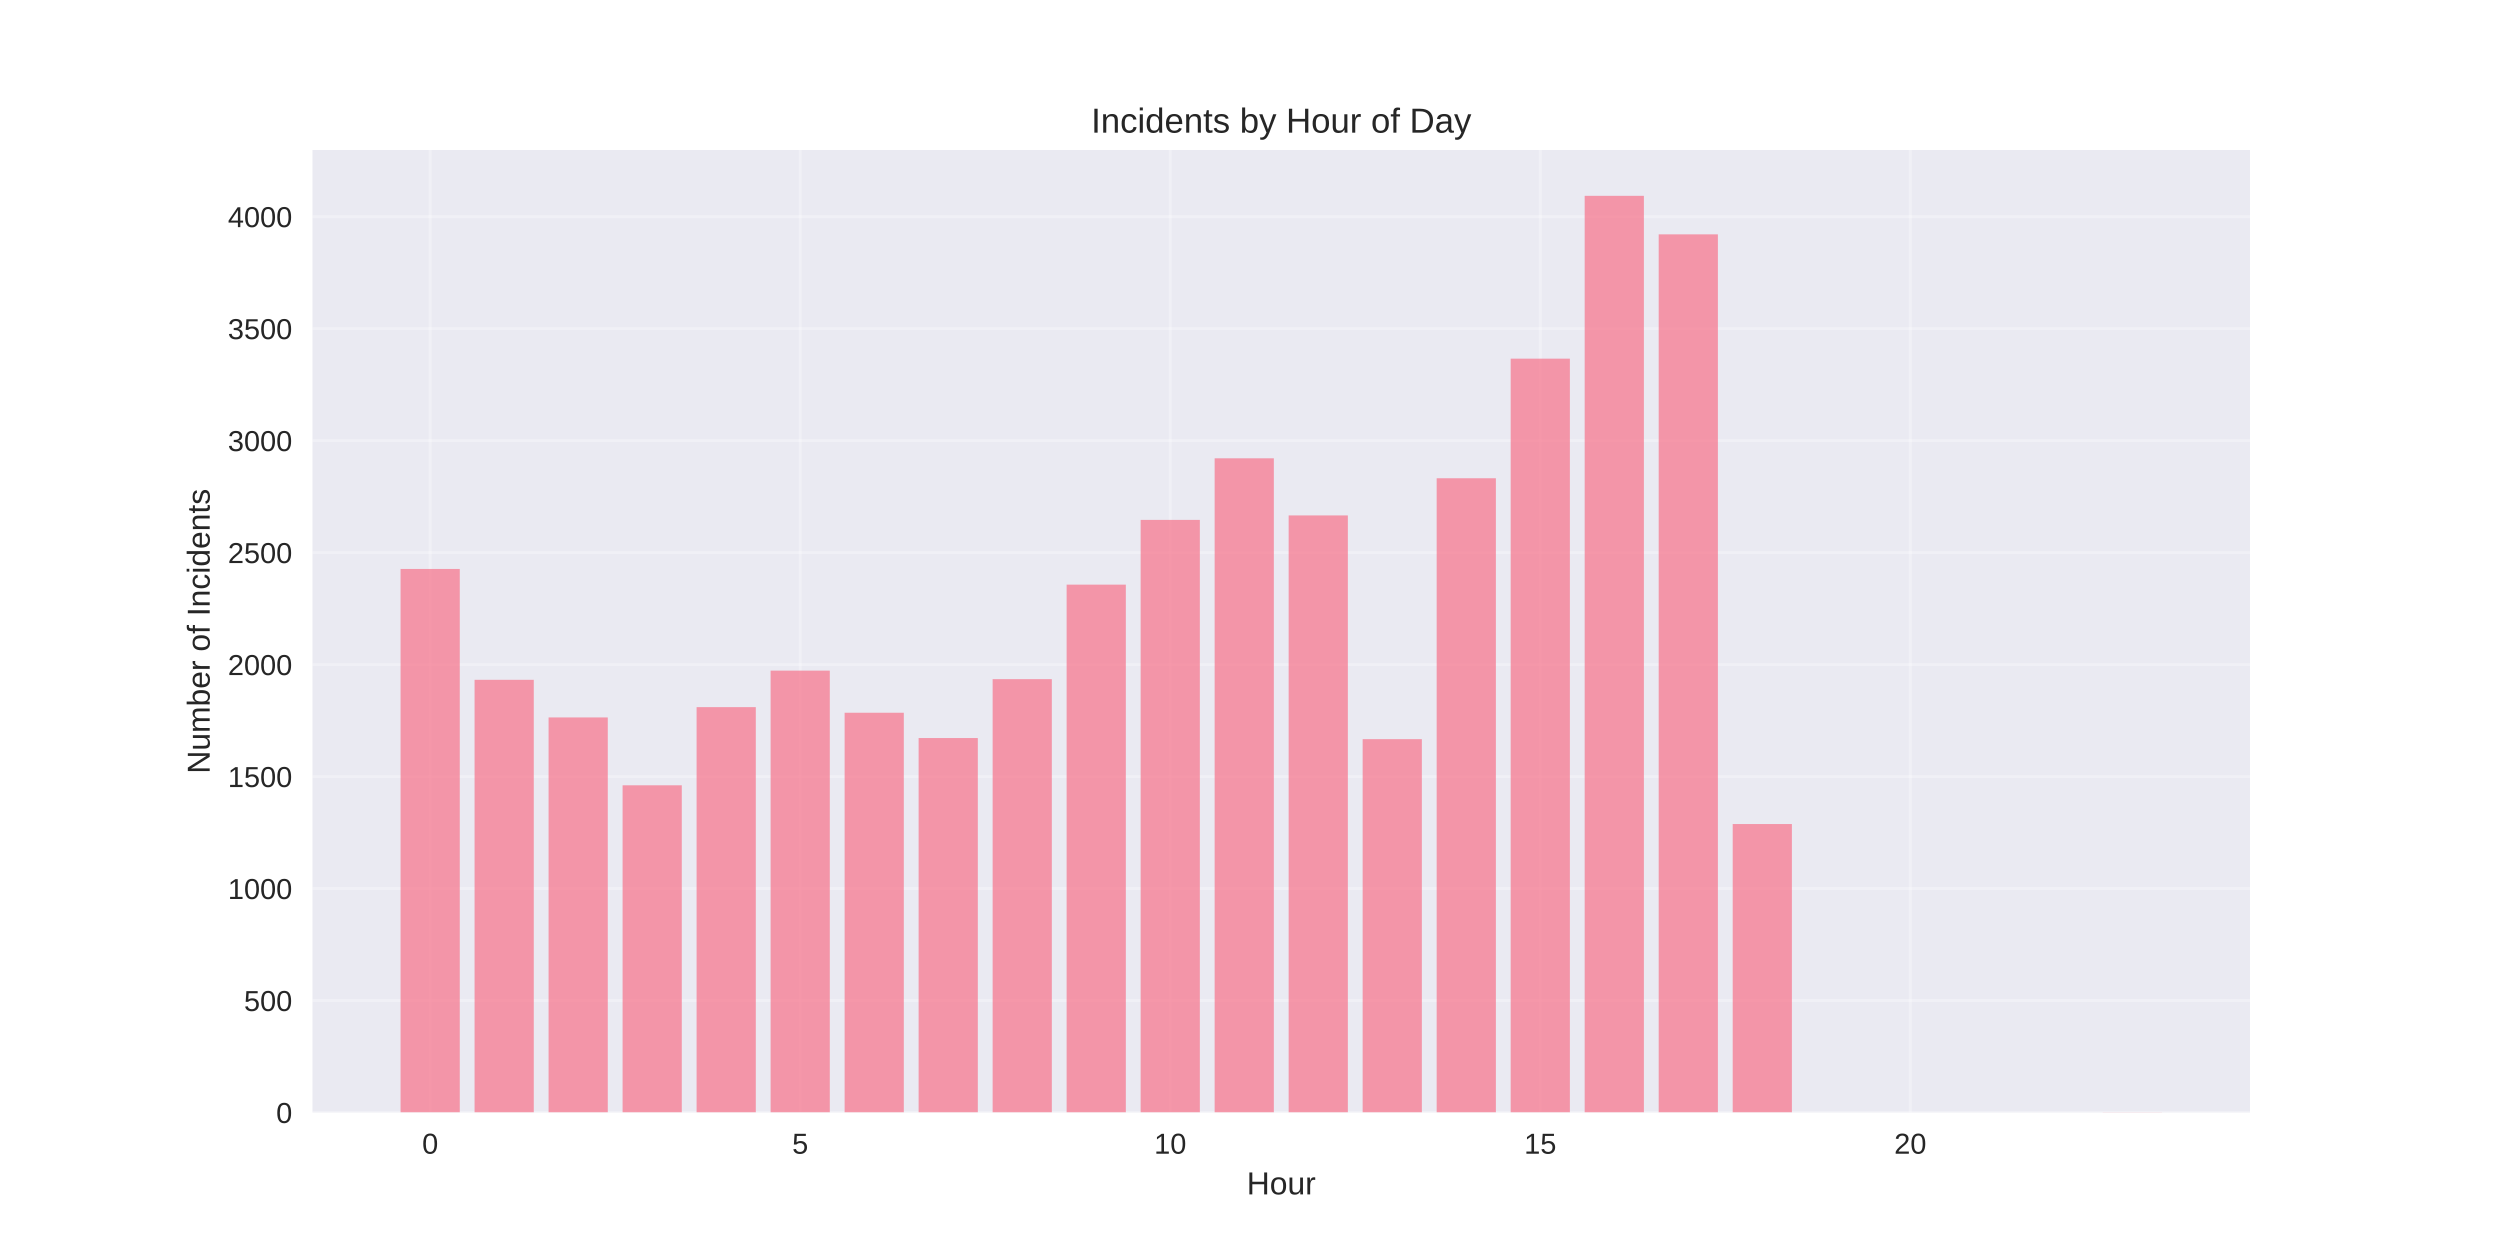
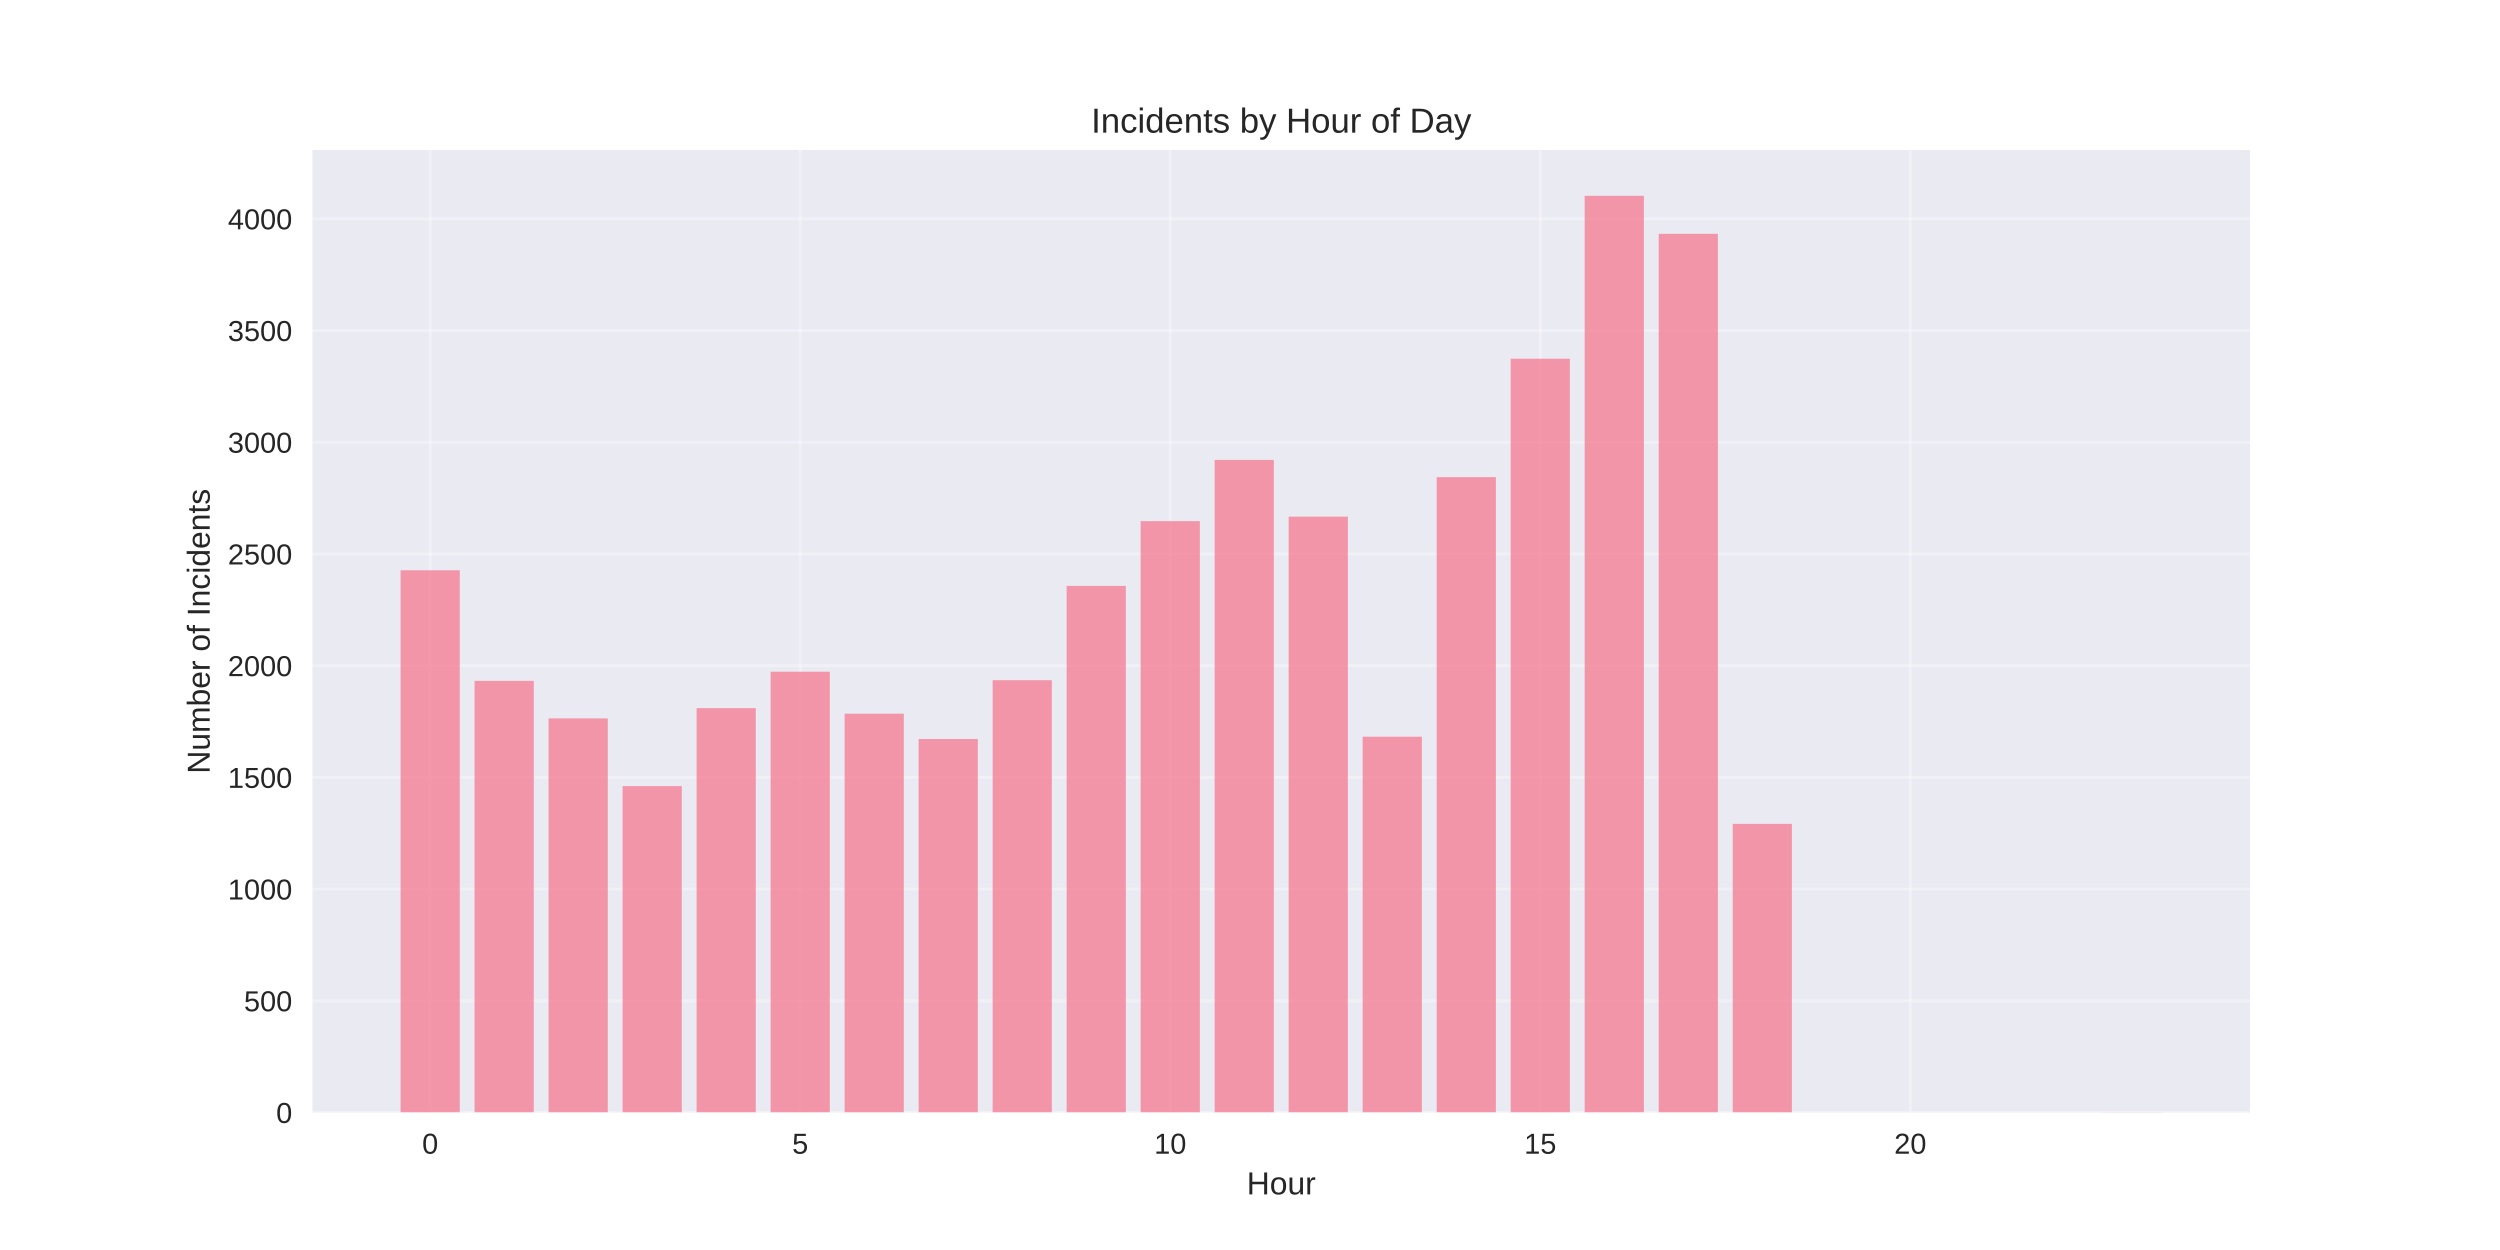
<svg xmlns="http://www.w3.org/2000/svg" width="864pt" height="432pt" viewBox="0 0 864 432" version="1.1">
  <defs>
    <style type="text/css">*{stroke-linejoin: round; stroke-linecap: butt}</style>
  </defs>
  <g id="figure_1">
    <g id="patch_1">
      <path d="M 0 432  L 864 432  L 864 0  L 0 0  z " style="fill: #ffffff" />
    </g>
    <g id="axes_1">
      <g id="patch_2">
        <path d="M 108 384.48  L 777.6 384.48  L 777.6 51.84  L 108 51.84  z " style="fill: #eaeaf2" />
      </g>
      <g id="matplotlib.axis_1">
        <g id="xtick_1">
          <g id="line2d_1">
-             <path d="M 148.667 384.48  L 148.667 51.84  " clip-path="url(#pb3d9b4fa22)" style="fill: none; stroke: #ffffff; stroke-opacity: 0.3; stroke-linecap: round" />
+             <path d="M 148.667 384.48  L 148.667 51.84  " clip-path="url(#p7a00b32840)" style="fill: none; stroke: #ffffff; stroke-opacity: 0.3; stroke-linecap: round" />
          </g>
          <g id="line2d_2" />
          <g id="text_1">
            <text style="fill: #262626; font: 10px 'Arial', 'Liberation Sans', 'DejaVu Sans', 'Bitstream Vera Sans', sans-serif; text-anchor: middle" x="148.667" y="398.727" transform="rotate(-0 148.6671 398.7269)">0</text>
          </g>
        </g>
        <g id="xtick_2">
          <g id="line2d_3">
-             <path d="M 276.551 384.48  L 276.551 51.84  " clip-path="url(#pb3d9b4fa22)" style="fill: none; stroke: #ffffff; stroke-opacity: 0.3; stroke-linecap: round" />
+             <path d="M 276.551 384.48  L 276.551 51.84  " clip-path="url(#p7a00b32840)" style="fill: none; stroke: #ffffff; stroke-opacity: 0.3; stroke-linecap: round" />
          </g>
          <g id="line2d_4" />
          <g id="text_2">
            <text style="fill: #262626; font: 10px 'Arial', 'Liberation Sans', 'DejaVu Sans', 'Bitstream Vera Sans', sans-serif; text-anchor: middle" x="276.551" y="398.727" transform="rotate(-0 276.551 398.7269)">5</text>
          </g>
        </g>
        <g id="xtick_3">
          <g id="line2d_5">
-             <path d="M 404.435 384.48  L 404.435 51.84  " clip-path="url(#pb3d9b4fa22)" style="fill: none; stroke: #ffffff; stroke-opacity: 0.3; stroke-linecap: round" />
+             <path d="M 404.435 384.48  L 404.435 51.84  " clip-path="url(#p7a00b32840)" style="fill: none; stroke: #ffffff; stroke-opacity: 0.3; stroke-linecap: round" />
          </g>
          <g id="line2d_6" />
          <g id="text_3">
            <text style="fill: #262626; font: 10px 'Arial', 'Liberation Sans', 'DejaVu Sans', 'Bitstream Vera Sans', sans-serif; text-anchor: middle" x="404.435" y="398.727" transform="rotate(-0 404.4348 398.7269)">10</text>
          </g>
        </g>
        <g id="xtick_4">
          <g id="line2d_7">
-             <path d="M 532.319 384.48  L 532.319 51.84  " clip-path="url(#pb3d9b4fa22)" style="fill: none; stroke: #ffffff; stroke-opacity: 0.3; stroke-linecap: round" />
+             <path d="M 532.319 384.48  L 532.319 51.84  " clip-path="url(#p7a00b32840)" style="fill: none; stroke: #ffffff; stroke-opacity: 0.3; stroke-linecap: round" />
          </g>
          <g id="line2d_8" />
          <g id="text_4">
            <text style="fill: #262626; font: 10px 'Arial', 'Liberation Sans', 'DejaVu Sans', 'Bitstream Vera Sans', sans-serif; text-anchor: middle" x="532.319" y="398.727" transform="rotate(-0 532.3187 398.7269)">15</text>
          </g>
        </g>
        <g id="xtick_5">
          <g id="line2d_9">
-             <path d="M 660.203 384.48  L 660.203 51.84  " clip-path="url(#pb3d9b4fa22)" style="fill: none; stroke: #ffffff; stroke-opacity: 0.3; stroke-linecap: round" />
+             <path d="M 660.203 384.48  L 660.203 51.84  " clip-path="url(#p7a00b32840)" style="fill: none; stroke: #ffffff; stroke-opacity: 0.3; stroke-linecap: round" />
          </g>
          <g id="line2d_10" />
          <g id="text_5">
            <text style="fill: #262626; font: 10px 'Arial', 'Liberation Sans', 'DejaVu Sans', 'Bitstream Vera Sans', sans-serif; text-anchor: middle" x="660.203" y="398.727" transform="rotate(-0 660.2026 398.7269)">20</text>
          </g>
        </g>
        <g id="text_6">
          <text style="fill: #262626; font: 11px 'Arial', 'Liberation Sans', 'DejaVu Sans', 'Bitstream Vera Sans', sans-serif; text-anchor: middle" x="442.8" y="412.773" transform="rotate(-0 442.8 412.7734)">Hour</text>
        </g>
      </g>
      <g id="matplotlib.axis_2">
        <g id="ytick_1">
          <g id="line2d_11">
-             <path d="M 108 384.48  L 777.6 384.48  " clip-path="url(#pb3d9b4fa22)" style="fill: none; stroke: #ffffff; stroke-opacity: 0.3; stroke-linecap: round" />
+             <path d="M 108 384.48  L 777.6 384.48  " clip-path="url(#p7a00b32840)" style="fill: none; stroke: #ffffff; stroke-opacity: 0.3; stroke-linecap: round" />
          </g>
          <g id="line2d_12" />
          <g id="text_7">
            <text style="fill: #262626; font: 10px 'Arial', 'Liberation Sans', 'DejaVu Sans', 'Bitstream Vera Sans', sans-serif; text-anchor: end" x="101" y="388.103" transform="rotate(-0 101 388.1034)">0</text>
          </g>
        </g>
        <g id="ytick_2">
          <g id="line2d_13">
-             <path d="M 108 345.78  L 777.6 345.78  " clip-path="url(#pb3d9b4fa22)" style="fill: none; stroke: #ffffff; stroke-opacity: 0.3; stroke-linecap: round" />
+             <path d="M 108 345.874  L 777.6 345.874  " clip-path="url(#p7a00b32840)" style="fill: none; stroke: #ffffff; stroke-opacity: 0.3; stroke-linecap: round" />
          </g>
          <g id="line2d_14" />
          <g id="text_8">
-             <text style="fill: #262626; font: 10px 'Arial', 'Liberation Sans', 'DejaVu Sans', 'Bitstream Vera Sans', sans-serif; text-anchor: end" x="101" y="349.403" transform="rotate(-0 101 349.4032)">500</text>
+             <text style="fill: #262626; font: 10px 'Arial', 'Liberation Sans', 'DejaVu Sans', 'Bitstream Vera Sans', sans-serif; text-anchor: end" x="101" y="349.498" transform="rotate(-0 101 349.4975)">500</text>
          </g>
        </g>
        <g id="ytick_3">
          <g id="line2d_15">
-             <path d="M 108 307.08  L 777.6 307.08  " clip-path="url(#pb3d9b4fa22)" style="fill: none; stroke: #ffffff; stroke-opacity: 0.3; stroke-linecap: round" />
+             <path d="M 108 307.268  L 777.6 307.268  " clip-path="url(#p7a00b32840)" style="fill: none; stroke: #ffffff; stroke-opacity: 0.3; stroke-linecap: round" />
          </g>
          <g id="line2d_16" />
          <g id="text_9">
-             <text style="fill: #262626; font: 10px 'Arial', 'Liberation Sans', 'DejaVu Sans', 'Bitstream Vera Sans', sans-serif; text-anchor: end" x="101" y="310.703" transform="rotate(-0 101 310.703)">1000</text>
+             <text style="fill: #262626; font: 10px 'Arial', 'Liberation Sans', 'DejaVu Sans', 'Bitstream Vera Sans', sans-serif; text-anchor: end" x="101" y="310.892" transform="rotate(-0 101 310.8916)">1000</text>
          </g>
        </g>
        <g id="ytick_4">
          <g id="line2d_17">
-             <path d="M 108 268.379  L 777.6 268.379  " clip-path="url(#pb3d9b4fa22)" style="fill: none; stroke: #ffffff; stroke-opacity: 0.3; stroke-linecap: round" />
+             <path d="M 108 268.662  L 777.6 268.662  " clip-path="url(#p7a00b32840)" style="fill: none; stroke: #ffffff; stroke-opacity: 0.3; stroke-linecap: round" />
          </g>
          <g id="line2d_18" />
          <g id="text_10">
-             <text style="fill: #262626; font: 10px 'Arial', 'Liberation Sans', 'DejaVu Sans', 'Bitstream Vera Sans', sans-serif; text-anchor: end" x="101" y="272.003" transform="rotate(-0 101 272.0028)">1500</text>
+             <text style="fill: #262626; font: 10px 'Arial', 'Liberation Sans', 'DejaVu Sans', 'Bitstream Vera Sans', sans-serif; text-anchor: end" x="101" y="272.286" transform="rotate(-0 101 272.2857)">1500</text>
          </g>
        </g>
        <g id="ytick_5">
          <g id="line2d_19">
-             <path d="M 108 229.679  L 777.6 229.679  " clip-path="url(#pb3d9b4fa22)" style="fill: none; stroke: #ffffff; stroke-opacity: 0.3; stroke-linecap: round" />
+             <path d="M 108 230.056  L 777.6 230.056  " clip-path="url(#p7a00b32840)" style="fill: none; stroke: #ffffff; stroke-opacity: 0.3; stroke-linecap: round" />
          </g>
          <g id="line2d_20" />
          <g id="text_11">
-             <text style="fill: #262626; font: 10px 'Arial', 'Liberation Sans', 'DejaVu Sans', 'Bitstream Vera Sans', sans-serif; text-anchor: end" x="101" y="233.303" transform="rotate(-0 101 233.3026)">2000</text>
+             <text style="fill: #262626; font: 10px 'Arial', 'Liberation Sans', 'DejaVu Sans', 'Bitstream Vera Sans', sans-serif; text-anchor: end" x="101" y="233.68" transform="rotate(-0 101 233.6798)">2000</text>
          </g>
        </g>
        <g id="ytick_6">
          <g id="line2d_21">
-             <path d="M 108 190.979  L 777.6 190.979  " clip-path="url(#pb3d9b4fa22)" style="fill: none; stroke: #ffffff; stroke-opacity: 0.3; stroke-linecap: round" />
+             <path d="M 108 191.451  L 777.6 191.451  " clip-path="url(#p7a00b32840)" style="fill: none; stroke: #ffffff; stroke-opacity: 0.3; stroke-linecap: round" />
          </g>
          <g id="line2d_22" />
          <g id="text_12">
-             <text style="fill: #262626; font: 10px 'Arial', 'Liberation Sans', 'DejaVu Sans', 'Bitstream Vera Sans', sans-serif; text-anchor: end" x="101" y="194.602" transform="rotate(-0 101 194.6023)">2500</text>
+             <text style="fill: #262626; font: 10px 'Arial', 'Liberation Sans', 'DejaVu Sans', 'Bitstream Vera Sans', sans-serif; text-anchor: end" x="101" y="195.074" transform="rotate(-0 101 195.0739)">2500</text>
          </g>
        </g>
        <g id="ytick_7">
          <g id="line2d_23">
-             <path d="M 108 152.279  L 777.6 152.279  " clip-path="url(#pb3d9b4fa22)" style="fill: none; stroke: #ffffff; stroke-opacity: 0.3; stroke-linecap: round" />
+             <path d="M 108 152.845  L 777.6 152.845  " clip-path="url(#p7a00b32840)" style="fill: none; stroke: #ffffff; stroke-opacity: 0.3; stroke-linecap: round" />
          </g>
          <g id="line2d_24" />
          <g id="text_13">
-             <text style="fill: #262626; font: 10px 'Arial', 'Liberation Sans', 'DejaVu Sans', 'Bitstream Vera Sans', sans-serif; text-anchor: end" x="101" y="155.902" transform="rotate(-0 101 155.9021)">3000</text>
+             <text style="fill: #262626; font: 10px 'Arial', 'Liberation Sans', 'DejaVu Sans', 'Bitstream Vera Sans', sans-serif; text-anchor: end" x="101" y="156.468" transform="rotate(-0 101 156.468)">3000</text>
          </g>
        </g>
        <g id="ytick_8">
          <g id="line2d_25">
-             <path d="M 108 113.578  L 777.6 113.578  " clip-path="url(#pb3d9b4fa22)" style="fill: none; stroke: #ffffff; stroke-opacity: 0.3; stroke-linecap: round" />
+             <path d="M 108 114.239  L 777.6 114.239  " clip-path="url(#p7a00b32840)" style="fill: none; stroke: #ffffff; stroke-opacity: 0.3; stroke-linecap: round" />
          </g>
          <g id="line2d_26" />
          <g id="text_14">
-             <text style="fill: #262626; font: 10px 'Arial', 'Liberation Sans', 'DejaVu Sans', 'Bitstream Vera Sans', sans-serif; text-anchor: end" x="101" y="117.202" transform="rotate(-0 101 117.2019)">3500</text>
+             <text style="fill: #262626; font: 10px 'Arial', 'Liberation Sans', 'DejaVu Sans', 'Bitstream Vera Sans', sans-serif; text-anchor: end" x="101" y="117.862" transform="rotate(-0 101 117.8622)">3500</text>
          </g>
        </g>
        <g id="ytick_9">
          <g id="line2d_27">
-             <path d="M 108 74.878  L 777.6 74.878  " clip-path="url(#pb3d9b4fa22)" style="fill: none; stroke: #ffffff; stroke-opacity: 0.3; stroke-linecap: round" />
+             <path d="M 108 75.633  L 777.6 75.633  " clip-path="url(#p7a00b32840)" style="fill: none; stroke: #ffffff; stroke-opacity: 0.3; stroke-linecap: round" />
          </g>
          <g id="line2d_28" />
          <g id="text_15">
-             <text style="fill: #262626; font: 10px 'Arial', 'Liberation Sans', 'DejaVu Sans', 'Bitstream Vera Sans', sans-serif; text-anchor: end" x="101" y="78.502" transform="rotate(-0 101 78.50168)">4000</text>
+             <text style="fill: #262626; font: 10px 'Arial', 'Liberation Sans', 'DejaVu Sans', 'Bitstream Vera Sans', sans-serif; text-anchor: end" x="101" y="79.256" transform="rotate(-0 101 79.25625)">4000</text>
          </g>
        </g>
        <g id="text_16">
          <text style="fill: #262626; font: 11px 'Arial', 'Liberation Sans', 'DejaVu Sans', 'Bitstream Vera Sans', sans-serif; text-anchor: middle" x="72.474" y="218.16" transform="rotate(-90 72.47375 218.16)">Number of Incidents</text>
        </g>
      </g>
      <g id="patch_3">
-         <path d="M 138.436 384.48  L 158.898 384.48  L 158.898 196.629  L 138.436 196.629  z " clip-path="url(#pb3d9b4fa22)" style="fill: #f77189; opacity: 0.7" />
+         <path d="M 138.436 384.48  L 158.898 384.48  L 158.898 197.087  L 138.436 197.087  z " clip-path="url(#p7a00b32840)" style="fill: #f77189; opacity: 0.7" />
      </g>
      <g id="patch_4">
-         <path d="M 164.013 384.48  L 184.475 384.48  L 184.475 234.942  L 164.013 234.942  z " clip-path="url(#pb3d9b4fa22)" style="fill: #f77189; opacity: 0.7" />
+         <path d="M 164.013 384.48  L 184.475 384.48  L 184.475 235.307  L 164.013 235.307  z " clip-path="url(#p7a00b32840)" style="fill: #f77189; opacity: 0.7" />
      </g>
      <g id="patch_5">
-         <path d="M 189.59 384.48  L 210.051 384.48  L 210.051 247.946  L 189.59 247.946  z " clip-path="url(#pb3d9b4fa22)" style="fill: #f77189; opacity: 0.7" />
+         <path d="M 189.59 384.48  L 210.051 384.48  L 210.051 248.278  L 189.59 248.278  z " clip-path="url(#p7a00b32840)" style="fill: #f77189; opacity: 0.7" />
      </g>
      <g id="patch_6">
-         <path d="M 215.167 384.48  L 235.628 384.48  L 235.628 271.398  L 215.167 271.398  z " clip-path="url(#pb3d9b4fa22)" style="fill: #f77189; opacity: 0.7" />
+         <path d="M 215.167 384.48  L 235.628 384.48  L 235.628 271.674  L 215.167 271.674  z " clip-path="url(#p7a00b32840)" style="fill: #f77189; opacity: 0.7" />
      </g>
      <g id="patch_7">
-         <path d="M 240.743 384.48  L 261.205 384.48  L 261.205 244.385  L 240.743 244.385  z " clip-path="url(#pb3d9b4fa22)" style="fill: #f77189; opacity: 0.7" />
+         <path d="M 240.743 384.48  L 261.205 384.48  L 261.205 244.727  L 240.743 244.727  z " clip-path="url(#p7a00b32840)" style="fill: #f77189; opacity: 0.7" />
      </g>
      <g id="patch_8">
-         <path d="M 266.32 384.48  L 286.782 384.48  L 286.782 231.769  L 266.32 231.769  z " clip-path="url(#pb3d9b4fa22)" style="fill: #f77189; opacity: 0.7" />
+         <path d="M 266.32 384.48  L 286.782 384.48  L 286.782 232.141  L 266.32 232.141  z " clip-path="url(#p7a00b32840)" style="fill: #f77189; opacity: 0.7" />
      </g>
      <g id="patch_9">
-         <path d="M 291.897 384.48  L 312.358 384.48  L 312.358 246.32  L 291.897 246.32  z " clip-path="url(#pb3d9b4fa22)" style="fill: #f77189; opacity: 0.7" />
+         <path d="M 291.897 384.48  L 312.358 384.48  L 312.358 246.657  L 291.897 246.657  z " clip-path="url(#p7a00b32840)" style="fill: #f77189; opacity: 0.7" />
      </g>
      <g id="patch_10">
-         <path d="M 317.474 384.48  L 337.935 384.48  L 337.935 255.066  L 317.474 255.066  z " clip-path="url(#pb3d9b4fa22)" style="fill: #f77189; opacity: 0.7" />
+         <path d="M 317.474 384.48  L 337.935 384.48  L 337.935 255.382  L 317.474 255.382  z " clip-path="url(#p7a00b32840)" style="fill: #f77189; opacity: 0.7" />
      </g>
      <g id="patch_11">
-         <path d="M 343.051 384.48  L 363.512 384.48  L 363.512 234.71  L 343.051 234.71  z " clip-path="url(#pb3d9b4fa22)" style="fill: #f77189; opacity: 0.7" />
+         <path d="M 343.051 384.48  L 363.512 384.48  L 363.512 235.075  L 343.051 235.075  z " clip-path="url(#p7a00b32840)" style="fill: #f77189; opacity: 0.7" />
      </g>
      <g id="patch_12">
-         <path d="M 368.627 384.48  L 389.089 384.48  L 389.089 202.047  L 368.627 202.047  z " clip-path="url(#pb3d9b4fa22)" style="fill: #f77189; opacity: 0.7" />
+         <path d="M 368.627 384.48  L 389.089 384.48  L 389.089 202.492  L 368.627 202.492  z " clip-path="url(#p7a00b32840)" style="fill: #f77189; opacity: 0.7" />
      </g>
      <g id="patch_13">
-         <path d="M 394.204 384.48  L 414.666 384.48  L 414.666 179.678  L 394.204 179.678  z " clip-path="url(#pb3d9b4fa22)" style="fill: #f77189; opacity: 0.7" />
+         <path d="M 394.204 384.48  L 414.666 384.48  L 414.666 180.1  L 394.204 180.1  z " clip-path="url(#p7a00b32840)" style="fill: #f77189; opacity: 0.7" />
      </g>
      <g id="patch_14">
-         <path d="M 419.781 384.48  L 440.242 384.48  L 440.242 158.393  L 419.781 158.393  z " clip-path="url(#pb3d9b4fa22)" style="fill: #f77189; opacity: 0.7" />
+         <path d="M 419.781 384.48  L 440.242 384.48  L 440.242 158.944  L 419.781 158.944  z " clip-path="url(#p7a00b32840)" style="fill: #f77189; opacity: 0.7" />
      </g>
      <g id="patch_15">
-         <path d="M 445.358 384.48  L 465.819 384.48  L 465.819 178.13  L 445.358 178.13  z " clip-path="url(#pb3d9b4fa22)" style="fill: #f77189; opacity: 0.7" />
+         <path d="M 445.358 384.48  L 465.819 384.48  L 465.819 178.556  L 445.358 178.556  z " clip-path="url(#p7a00b32840)" style="fill: #f77189; opacity: 0.7" />
      </g>
      <g id="patch_16">
-         <path d="M 470.934 384.48  L 491.396 384.48  L 491.396 255.453  L 470.934 255.453  z " clip-path="url(#pb3d9b4fa22)" style="fill: #f77189; opacity: 0.7" />
+         <path d="M 470.934 384.48  L 491.396 384.48  L 491.396 254.61  L 470.934 254.61  z " clip-path="url(#p7a00b32840)" style="fill: #f77189; opacity: 0.7" />
      </g>
      <g id="patch_17">
-         <path d="M 496.511 384.48  L 516.973 384.48  L 516.973 165.282  L 496.511 165.282  z " clip-path="url(#pb3d9b4fa22)" style="fill: #f77189; opacity: 0.7" />
+         <path d="M 496.511 384.48  L 516.973 384.48  L 516.973 164.89  L 496.511 164.89  z " clip-path="url(#p7a00b32840)" style="fill: #f77189; opacity: 0.7" />
      </g>
      <g id="patch_18">
-         <path d="M 522.088 384.48  L 542.549 384.48  L 542.549 123.95  L 522.088 123.95  z " clip-path="url(#pb3d9b4fa22)" style="fill: #f77189; opacity: 0.7" />
+         <path d="M 522.088 384.48  L 542.549 384.48  L 542.549 123.967  L 522.088 123.967  z " clip-path="url(#p7a00b32840)" style="fill: #f77189; opacity: 0.7" />
      </g>
      <g id="patch_19">
-         <path d="M 547.665 384.48  L 568.126 384.48  L 568.126 67.68  L 547.665 67.68  z " clip-path="url(#pb3d9b4fa22)" style="fill: #f77189; opacity: 0.7" />
+         <path d="M 547.665 384.48  L 568.126 384.48  L 568.126 67.68  L 547.665 67.68  z " clip-path="url(#p7a00b32840)" style="fill: #f77189; opacity: 0.7" />
      </g>
      <g id="patch_20">
-         <path d="M 573.242 384.48  L 593.703 384.48  L 593.703 80.993  L 573.242 80.993  z " clip-path="url(#pb3d9b4fa22)" style="fill: #f77189; opacity: 0.7" />
+         <path d="M 573.242 384.48  L 593.703 384.48  L 593.703 80.806  L 573.242 80.806  z " clip-path="url(#p7a00b32840)" style="fill: #f77189; opacity: 0.7" />
      </g>
      <g id="patch_21">
-         <path d="M 598.818 384.48  L 619.28 384.48  L 619.28 284.788  L 598.818 284.788  z " clip-path="url(#pb3d9b4fa22)" style="fill: #f77189; opacity: 0.7" />
+         <path d="M 598.818 384.48  L 619.28 384.48  L 619.28 284.722  L 598.818 284.722  z " clip-path="url(#p7a00b32840)" style="fill: #f77189; opacity: 0.7" />
      </g>
      <g id="patch_22">
-         <path d="M 726.702 384.48  L 747.164 384.48  L 747.164 384.403  L 726.702 384.403  z " clip-path="url(#pb3d9b4fa22)" style="fill: #f77189; opacity: 0.7" />
+         <path d="M 726.702 384.48  L 747.164 384.48  L 747.164 384.403  L 726.702 384.403  z " clip-path="url(#p7a00b32840)" style="fill: #f77189; opacity: 0.7" />
      </g>
      <g id="patch_23">
        <path d="M 108 384.48  L 108 51.84  " style="fill: none" />
      </g>
      <g id="patch_24">
        <path d="M 777.6 384.48  L 777.6 51.84  " style="fill: none" />
      </g>
      <g id="patch_25">
        <path d="M 108 384.48  L 777.6 384.48  " style="fill: none" />
      </g>
      <g id="patch_26">
        <path d="M 108 51.84  L 777.6 51.84  " style="fill: none" />
      </g>
      <g id="text_17">
        <text style="fill: #262626; font: 12px 'Arial', 'Liberation Sans', 'DejaVu Sans', 'Bitstream Vera Sans', sans-serif; text-anchor: middle" x="442.8" y="45.84" transform="rotate(-0 442.8 45.84)">Incidents by Hour of Day</text>
      </g>
    </g>
  </g>
  <defs>
-     <clipPath id="pb3d9b4fa22">
+     <clipPath id="p7a00b32840">
      <rect x="108" y="51.84" width="669.6" height="332.64" />
    </clipPath>
  </defs>
</svg>
